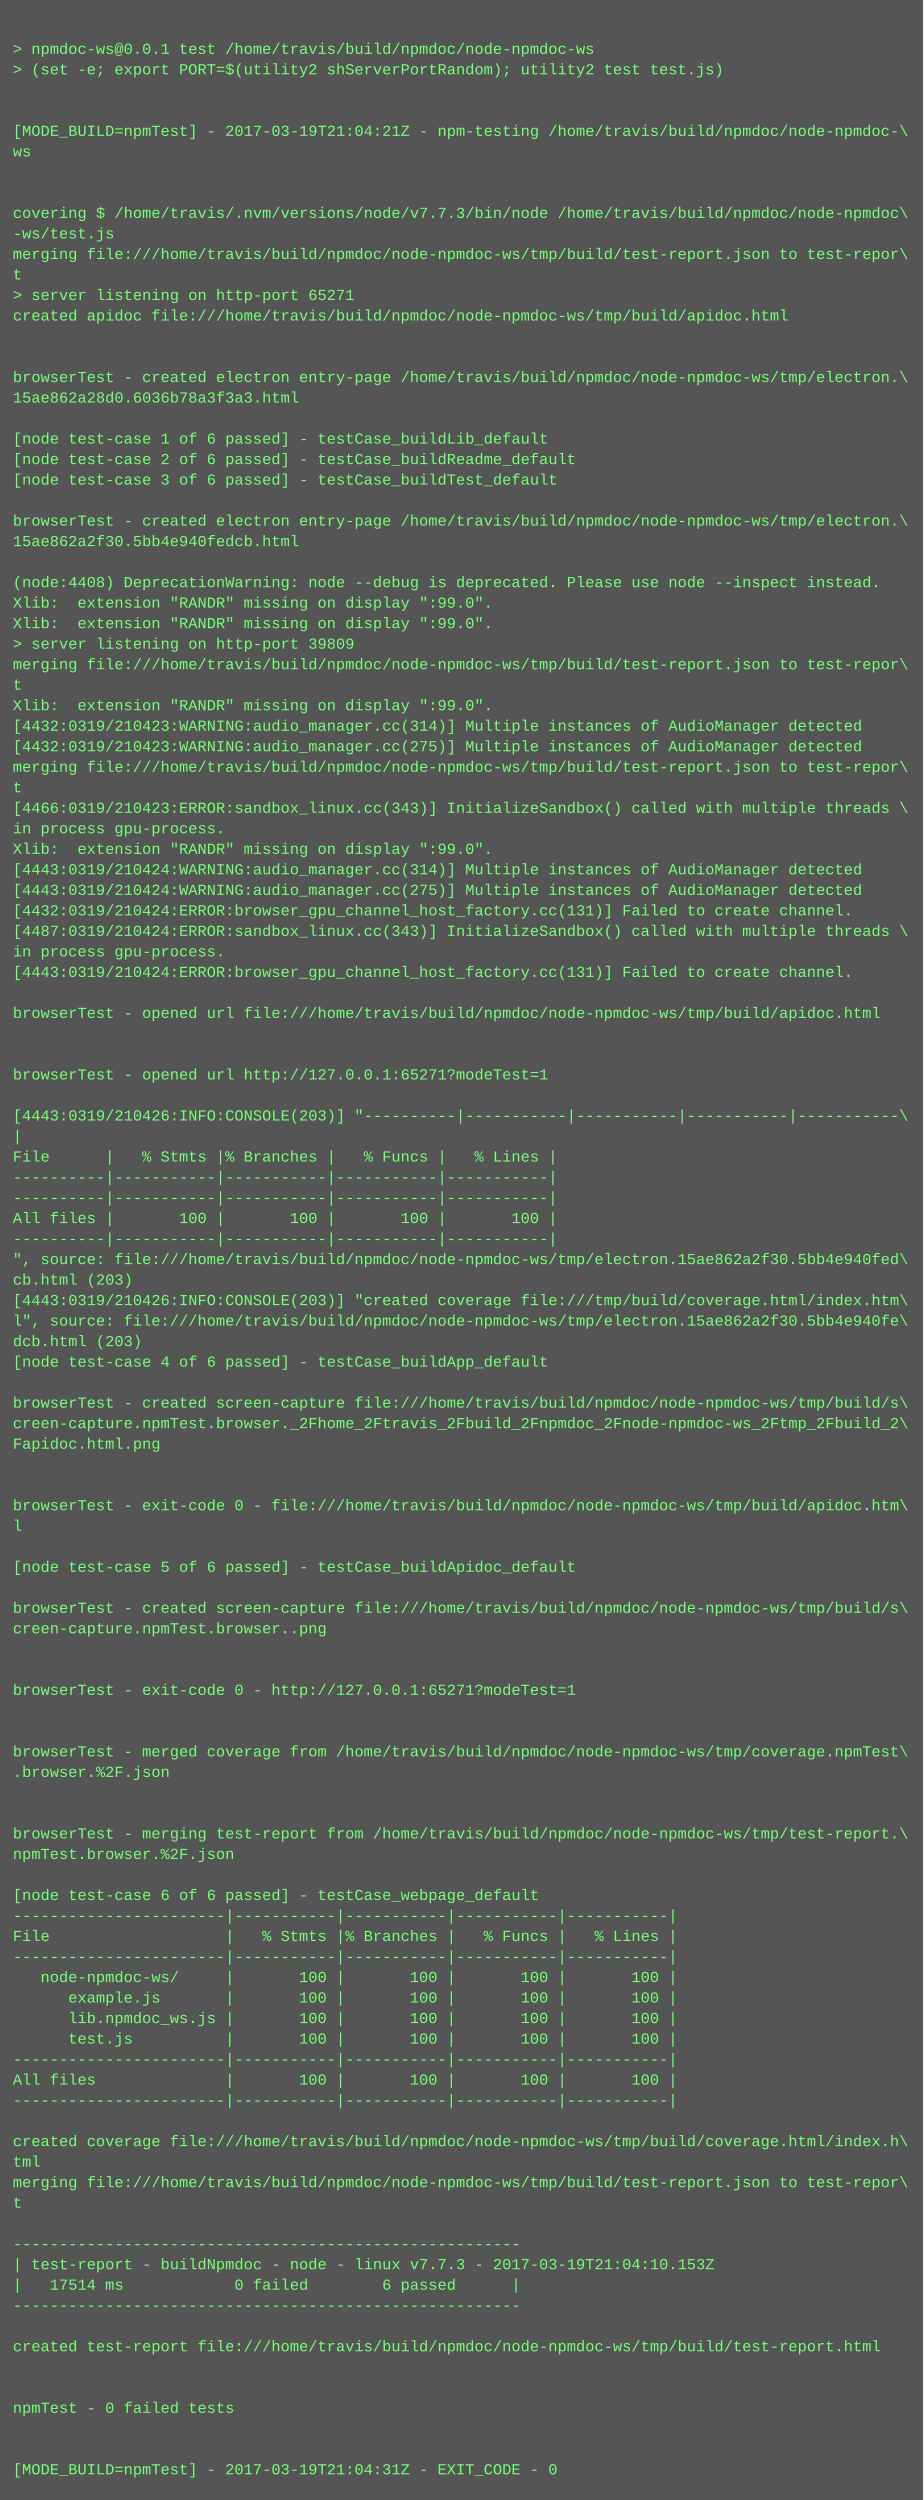
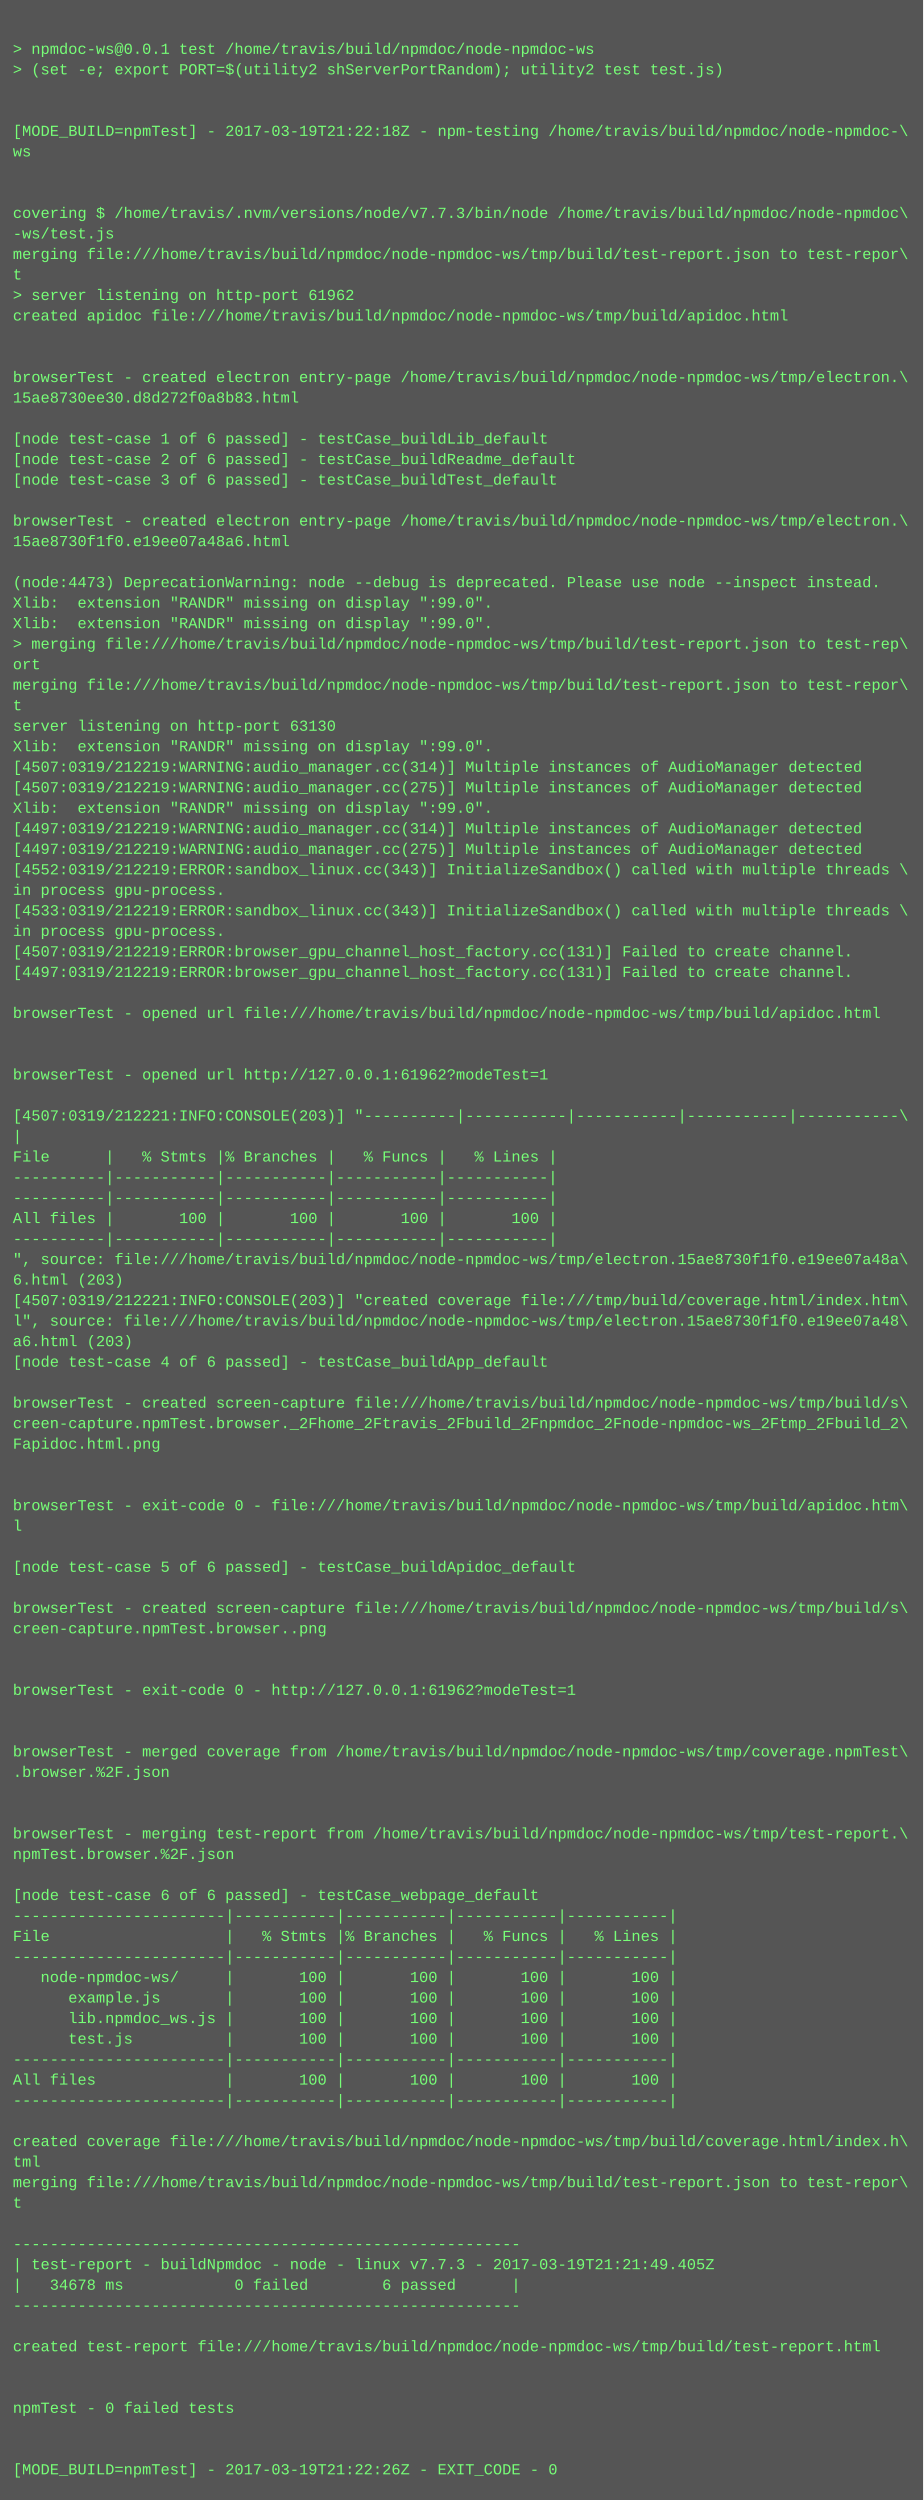
<svg xmlns="http://www.w3.org/2000/svg" height="1950" width="720">
  <rect height="1950" fill="#555" width="720" />
  <text fill="#7f7" font-family="Courier New" font-size="12" xml:space="preserve">
    <tspan x="10" y="26" />
    <tspan x="10" y="42">&gt; npmdoc-ws@0.0.1 test /home/travis/build/npmdoc/node-npmdoc-ws</tspan>
    <tspan x="10" y="58">&gt; (set -e; export PORT=$(utility2 shServerPortRandom); utility2 test test.js)</tspan>
    <tspan x="10" y="74" />
    <tspan x="10" y="90" />
-     <tspan x="10" y="106">[MODE_BUILD=npmTest] - 2017-03-19T21:04:21Z - npm-testing /home/travis/build/npmdoc/node-npmdoc-\</tspan>
+     <tspan x="10" y="106">[MODE_BUILD=npmTest] - 2017-03-19T21:22:18Z - npm-testing /home/travis/build/npmdoc/node-npmdoc-\</tspan>
    <tspan x="10" y="122">ws</tspan>
    <tspan x="10" y="138" />
    <tspan x="10" y="154" />
    <tspan x="10" y="170">covering $ /home/travis/.nvm/versions/node/v7.7.3/bin/node /home/travis/build/npmdoc/node-npmdoc\</tspan>
    <tspan x="10" y="186">-ws/test.js</tspan>
    <tspan x="10" y="202">merging file:///home/travis/build/npmdoc/node-npmdoc-ws/tmp/build/test-report.json to test-repor\</tspan>
    <tspan x="10" y="218">t</tspan>
-     <tspan x="10" y="234">&gt; server listening on http-port 65271</tspan>
+     <tspan x="10" y="234">&gt; server listening on http-port 61962</tspan>
    <tspan x="10" y="250">created apidoc file:///home/travis/build/npmdoc/node-npmdoc-ws/tmp/build/apidoc.html</tspan>
    <tspan x="10" y="266" />
    <tspan x="10" y="282" />
    <tspan x="10" y="298">browserTest - created electron entry-page /home/travis/build/npmdoc/node-npmdoc-ws/tmp/electron.\</tspan>
-     <tspan x="10" y="314">15ae862a28d0.6036b78a3f3a3.html</tspan>
+     <tspan x="10" y="314">15ae8730ee30.d8d272f0a8b83.html</tspan>
    <tspan x="10" y="330" />
    <tspan x="10" y="346">[node test-case 1 of 6 passed] - testCase_buildLib_default</tspan>
    <tspan x="10" y="362">[node test-case 2 of 6 passed] - testCase_buildReadme_default</tspan>
    <tspan x="10" y="378">[node test-case 3 of 6 passed] - testCase_buildTest_default</tspan>
    <tspan x="10" y="394" />
    <tspan x="10" y="410">browserTest - created electron entry-page /home/travis/build/npmdoc/node-npmdoc-ws/tmp/electron.\</tspan>
-     <tspan x="10" y="426">15ae862a2f30.5bb4e940fedcb.html</tspan>
+     <tspan x="10" y="426">15ae8730f1f0.e19ee07a48a6.html</tspan>
    <tspan x="10" y="442" />
-     <tspan x="10" y="458">(node:4408) DeprecationWarning: node --debug is deprecated. Please use node --inspect instead.</tspan>
+     <tspan x="10" y="458">(node:4473) DeprecationWarning: node --debug is deprecated. Please use node --inspect instead.</tspan>
    <tspan x="10" y="474">Xlib:  extension "RANDR" missing on display ":99.0".</tspan>
    <tspan x="10" y="490">Xlib:  extension "RANDR" missing on display ":99.0".</tspan>
-     <tspan x="10" y="506">&gt; server listening on http-port 39809</tspan>
-     <tspan x="10" y="522">merging file:///home/travis/build/npmdoc/node-npmdoc-ws/tmp/build/test-report.json to test-repor\</tspan>
-     <tspan x="10" y="538">t</tspan>
-     <tspan x="10" y="554">Xlib:  extension "RANDR" missing on display ":99.0".</tspan>
-     <tspan x="10" y="570">[4432:0319/210423:WARNING:audio_manager.cc(314)] Multiple instances of AudioManager detected</tspan>
-     <tspan x="10" y="586">[4432:0319/210423:WARNING:audio_manager.cc(275)] Multiple instances of AudioManager detected</tspan>
-     <tspan x="10" y="602">merging file:///home/travis/build/npmdoc/node-npmdoc-ws/tmp/build/test-report.json to test-repor\</tspan>
-     <tspan x="10" y="618">t</tspan>
-     <tspan x="10" y="634">[4466:0319/210423:ERROR:sandbox_linux.cc(343)] InitializeSandbox() called with multiple threads \</tspan>
-     <tspan x="10" y="650">in process gpu-process. </tspan>
-     <tspan x="10" y="666">Xlib:  extension "RANDR" missing on display ":99.0".</tspan>
-     <tspan x="10" y="682">[4443:0319/210424:WARNING:audio_manager.cc(314)] Multiple instances of AudioManager detected</tspan>
-     <tspan x="10" y="698">[4443:0319/210424:WARNING:audio_manager.cc(275)] Multiple instances of AudioManager detected</tspan>
-     <tspan x="10" y="714">[4432:0319/210424:ERROR:browser_gpu_channel_host_factory.cc(131)] Failed to create channel.</tspan>
-     <tspan x="10" y="730">[4487:0319/210424:ERROR:sandbox_linux.cc(343)] InitializeSandbox() called with multiple threads \</tspan>
-     <tspan x="10" y="746">in process gpu-process. </tspan>
-     <tspan x="10" y="762">[4443:0319/210424:ERROR:browser_gpu_channel_host_factory.cc(131)] Failed to create channel.</tspan>
+     <tspan x="10" y="506">&gt; merging file:///home/travis/build/npmdoc/node-npmdoc-ws/tmp/build/test-report.json to test-rep\</tspan>
+     <tspan x="10" y="522">ort</tspan>
+     <tspan x="10" y="538">merging file:///home/travis/build/npmdoc/node-npmdoc-ws/tmp/build/test-report.json to test-repor\</tspan>
+     <tspan x="10" y="554">t</tspan>
+     <tspan x="10" y="570">server listening on http-port 63130</tspan>
+     <tspan x="10" y="586">Xlib:  extension "RANDR" missing on display ":99.0".</tspan>
+     <tspan x="10" y="602">[4507:0319/212219:WARNING:audio_manager.cc(314)] Multiple instances of AudioManager detected</tspan>
+     <tspan x="10" y="618">[4507:0319/212219:WARNING:audio_manager.cc(275)] Multiple instances of AudioManager detected</tspan>
+     <tspan x="10" y="634">Xlib:  extension "RANDR" missing on display ":99.0".</tspan>
+     <tspan x="10" y="650">[4497:0319/212219:WARNING:audio_manager.cc(314)] Multiple instances of AudioManager detected</tspan>
+     <tspan x="10" y="666">[4497:0319/212219:WARNING:audio_manager.cc(275)] Multiple instances of AudioManager detected</tspan>
+     <tspan x="10" y="682">[4552:0319/212219:ERROR:sandbox_linux.cc(343)] InitializeSandbox() called with multiple threads \</tspan>
+     <tspan x="10" y="698">in process gpu-process. </tspan>
+     <tspan x="10" y="714">[4533:0319/212219:ERROR:sandbox_linux.cc(343)] InitializeSandbox() called with multiple threads \</tspan>
+     <tspan x="10" y="730">in process gpu-process. </tspan>
+     <tspan x="10" y="746">[4507:0319/212219:ERROR:browser_gpu_channel_host_factory.cc(131)] Failed to create channel.</tspan>
+     <tspan x="10" y="762">[4497:0319/212219:ERROR:browser_gpu_channel_host_factory.cc(131)] Failed to create channel.</tspan>
    <tspan x="10" y="778" />
    <tspan x="10" y="794">browserTest - opened url file:///home/travis/build/npmdoc/node-npmdoc-ws/tmp/build/apidoc.html</tspan>
    <tspan x="10" y="810" />
    <tspan x="10" y="826" />
-     <tspan x="10" y="842">browserTest - opened url http://127.0.0.1:65271?modeTest=1</tspan>
+     <tspan x="10" y="842">browserTest - opened url http://127.0.0.1:61962?modeTest=1</tspan>
    <tspan x="10" y="858" />
-     <tspan x="10" y="874">[4443:0319/210426:INFO:CONSOLE(203)] "----------|-----------|-----------|-----------|-----------\</tspan>
+     <tspan x="10" y="874">[4507:0319/212221:INFO:CONSOLE(203)] "----------|-----------|-----------|-----------|-----------\</tspan>
    <tspan x="10" y="890">|</tspan>
    <tspan x="10" y="906">File      |   % Stmts |% Branches |   % Funcs |   % Lines |</tspan>
    <tspan x="10" y="922">----------|-----------|-----------|-----------|-----------|</tspan>
    <tspan x="10" y="938">----------|-----------|-----------|-----------|-----------|</tspan>
    <tspan x="10" y="954">All files |       100 |       100 |       100 |       100 |</tspan>
    <tspan x="10" y="970">----------|-----------|-----------|-----------|-----------|</tspan>
-     <tspan x="10" y="986">", source: file:///home/travis/build/npmdoc/node-npmdoc-ws/tmp/electron.15ae862a2f30.5bb4e940fed\</tspan>
-     <tspan x="10" y="1002">cb.html (203)</tspan>
-     <tspan x="10" y="1018">[4443:0319/210426:INFO:CONSOLE(203)] "created coverage file:///tmp/build/coverage.html/index.htm\</tspan>
-     <tspan x="10" y="1034">l", source: file:///home/travis/build/npmdoc/node-npmdoc-ws/tmp/electron.15ae862a2f30.5bb4e940fe\</tspan>
-     <tspan x="10" y="1050">dcb.html (203)</tspan>
+     <tspan x="10" y="986">", source: file:///home/travis/build/npmdoc/node-npmdoc-ws/tmp/electron.15ae8730f1f0.e19ee07a48a\</tspan>
+     <tspan x="10" y="1002">6.html (203)</tspan>
+     <tspan x="10" y="1018">[4507:0319/212221:INFO:CONSOLE(203)] "created coverage file:///tmp/build/coverage.html/index.htm\</tspan>
+     <tspan x="10" y="1034">l", source: file:///home/travis/build/npmdoc/node-npmdoc-ws/tmp/electron.15ae8730f1f0.e19ee07a48\</tspan>
+     <tspan x="10" y="1050">a6.html (203)</tspan>
    <tspan x="10" y="1066">[node test-case 4 of 6 passed] - testCase_buildApp_default</tspan>
    <tspan x="10" y="1082" />
    <tspan x="10" y="1098">browserTest - created screen-capture file:///home/travis/build/npmdoc/node-npmdoc-ws/tmp/build/s\</tspan>
    <tspan x="10" y="1114">creen-capture.npmTest.browser._2Fhome_2Ftravis_2Fbuild_2Fnpmdoc_2Fnode-npmdoc-ws_2Ftmp_2Fbuild_2\</tspan>
    <tspan x="10" y="1130">Fapidoc.html.png</tspan>
    <tspan x="10" y="1146" />
    <tspan x="10" y="1162" />
    <tspan x="10" y="1178">browserTest - exit-code 0 - file:///home/travis/build/npmdoc/node-npmdoc-ws/tmp/build/apidoc.htm\</tspan>
    <tspan x="10" y="1194">l</tspan>
    <tspan x="10" y="1210" />
    <tspan x="10" y="1226">[node test-case 5 of 6 passed] - testCase_buildApidoc_default</tspan>
    <tspan x="10" y="1242" />
    <tspan x="10" y="1258">browserTest - created screen-capture file:///home/travis/build/npmdoc/node-npmdoc-ws/tmp/build/s\</tspan>
    <tspan x="10" y="1274">creen-capture.npmTest.browser..png</tspan>
    <tspan x="10" y="1290" />
    <tspan x="10" y="1306" />
-     <tspan x="10" y="1322">browserTest - exit-code 0 - http://127.0.0.1:65271?modeTest=1</tspan>
+     <tspan x="10" y="1322">browserTest - exit-code 0 - http://127.0.0.1:61962?modeTest=1</tspan>
    <tspan x="10" y="1338" />
    <tspan x="10" y="1354" />
    <tspan x="10" y="1370">browserTest - merged coverage from /home/travis/build/npmdoc/node-npmdoc-ws/tmp/coverage.npmTest\</tspan>
    <tspan x="10" y="1386">.browser.%2F.json</tspan>
    <tspan x="10" y="1402" />
    <tspan x="10" y="1418" />
    <tspan x="10" y="1434">browserTest - merging test-report from /home/travis/build/npmdoc/node-npmdoc-ws/tmp/test-report.\</tspan>
    <tspan x="10" y="1450">npmTest.browser.%2F.json</tspan>
    <tspan x="10" y="1466" />
    <tspan x="10" y="1482">[node test-case 6 of 6 passed] - testCase_webpage_default</tspan>
    <tspan x="10" y="1498">-----------------------|-----------|-----------|-----------|-----------|</tspan>
    <tspan x="10" y="1514">File                   |   % Stmts |% Branches |   % Funcs |   % Lines |</tspan>
    <tspan x="10" y="1530">-----------------------|-----------|-----------|-----------|-----------|</tspan>
    <tspan x="10" y="1546">   node-npmdoc-ws/     |       100 |       100 |       100 |       100 |</tspan>
    <tspan x="10" y="1562">      example.js       |       100 |       100 |       100 |       100 |</tspan>
    <tspan x="10" y="1578">      lib.npmdoc_ws.js |       100 |       100 |       100 |       100 |</tspan>
    <tspan x="10" y="1594">      test.js          |       100 |       100 |       100 |       100 |</tspan>
    <tspan x="10" y="1610">-----------------------|-----------|-----------|-----------|-----------|</tspan>
    <tspan x="10" y="1626">All files              |       100 |       100 |       100 |       100 |</tspan>
    <tspan x="10" y="1642">-----------------------|-----------|-----------|-----------|-----------|</tspan>
    <tspan x="10" y="1658" />
    <tspan x="10" y="1674">created coverage file:///home/travis/build/npmdoc/node-npmdoc-ws/tmp/build/coverage.html/index.h\</tspan>
    <tspan x="10" y="1690">tml</tspan>
    <tspan x="10" y="1706">merging file:///home/travis/build/npmdoc/node-npmdoc-ws/tmp/build/test-report.json to test-repor\</tspan>
    <tspan x="10" y="1722">t</tspan>
    <tspan x="10" y="1738" />
    <tspan x="10" y="1754">-------------------------------------------------------</tspan>
-     <tspan x="10" y="1770">| test-report - buildNpmdoc - node - linux v7.7.3 - 2017-03-19T21:04:10.153Z</tspan>
-     <tspan x="10" y="1786">|   17514 ms            0 failed        6 passed      |</tspan>
+     <tspan x="10" y="1770">| test-report - buildNpmdoc - node - linux v7.7.3 - 2017-03-19T21:21:49.405Z</tspan>
+     <tspan x="10" y="1786">|   34678 ms            0 failed        6 passed      |</tspan>
    <tspan x="10" y="1802">-------------------------------------------------------</tspan>
    <tspan x="10" y="1818" />
    <tspan x="10" y="1834">created test-report file:///home/travis/build/npmdoc/node-npmdoc-ws/tmp/build/test-report.html</tspan>
    <tspan x="10" y="1850" />
    <tspan x="10" y="1866" />
    <tspan x="10" y="1882">npmTest - 0 failed tests</tspan>
    <tspan x="10" y="1898" />
    <tspan x="10" y="1914" />
-     <tspan x="10" y="1930">[MODE_BUILD=npmTest] - 2017-03-19T21:04:31Z - EXIT_CODE - 0</tspan>
+     <tspan x="10" y="1930">[MODE_BUILD=npmTest] - 2017-03-19T21:22:26Z - EXIT_CODE - 0</tspan>
  </text>
</svg>
